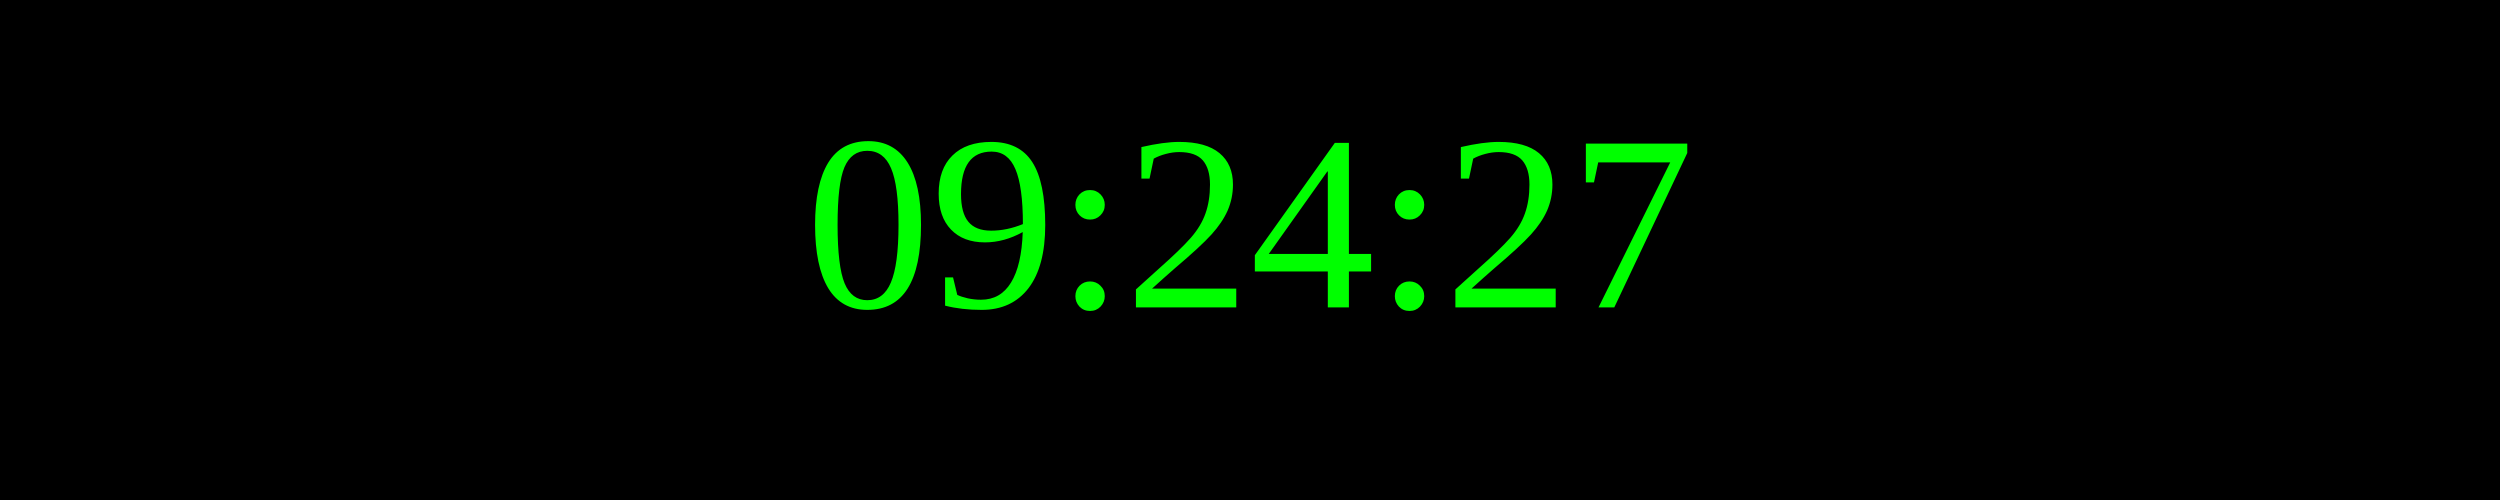
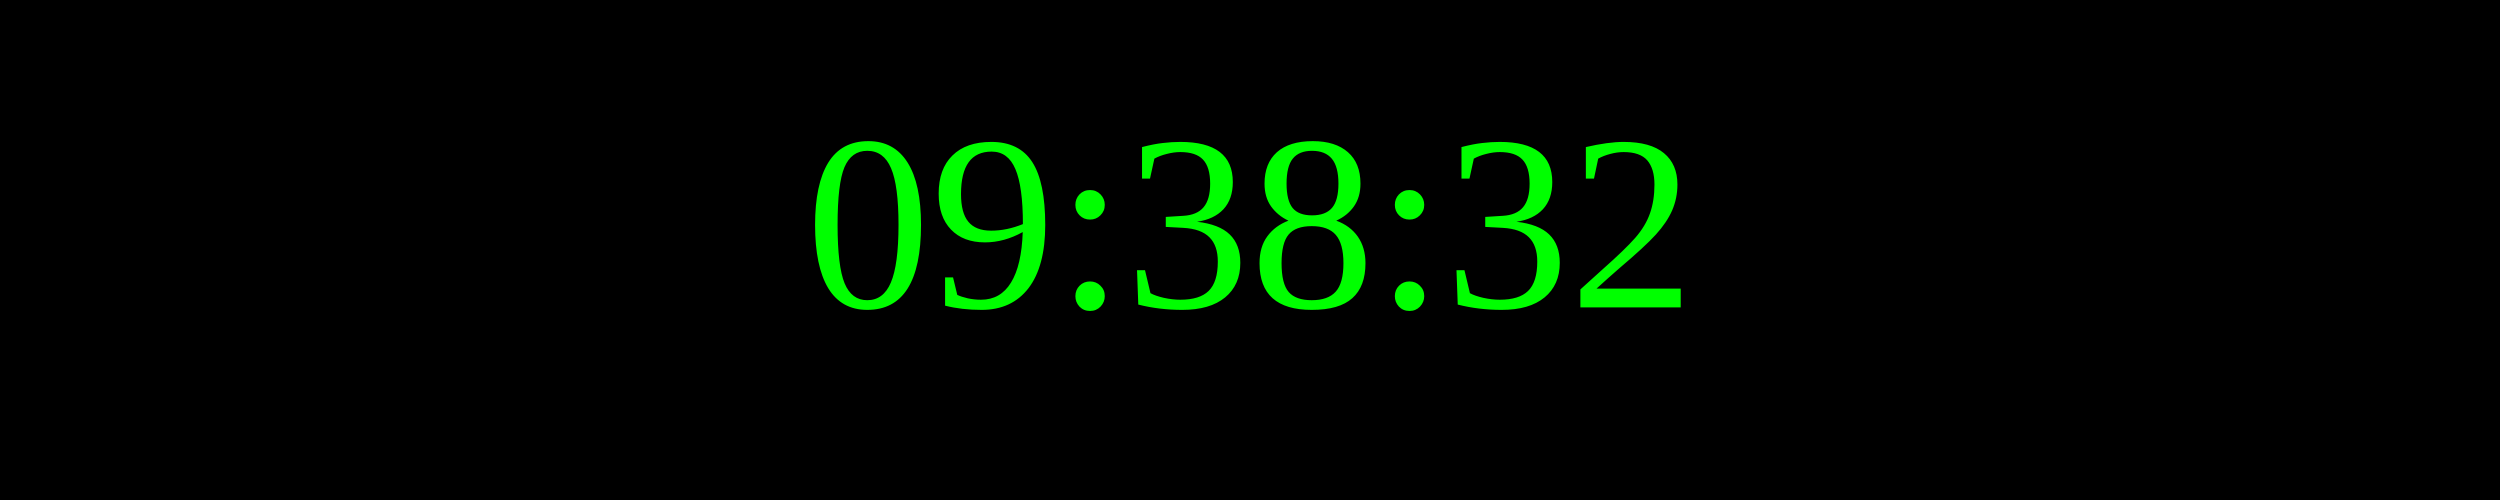
<svg xmlns="http://www.w3.org/2000/svg" width="250" height="50">
  <rect width="100%" height="100%" fill="black" />
  <text x="50%" y="50%" font-size="25" fill="lime" text-anchor="middle" dominant-baseline="middle">
- 09:24:27
+ 09:38:32
</text>
</svg>
